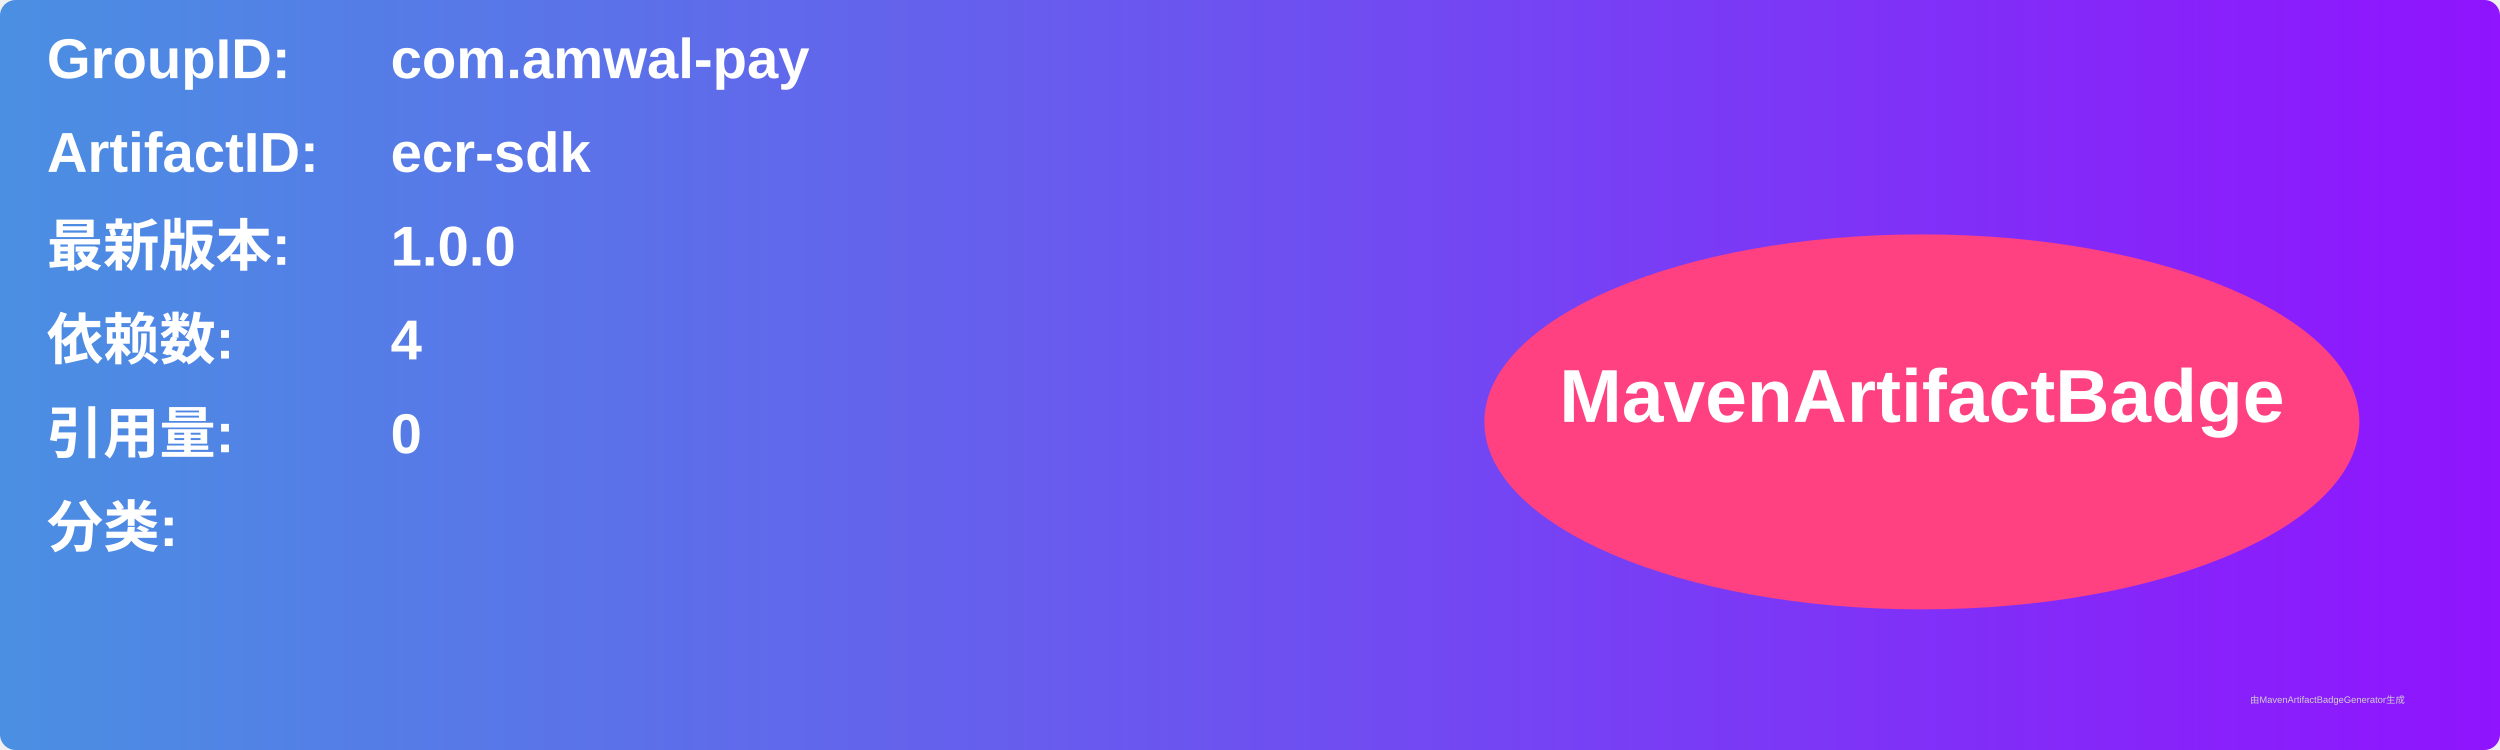
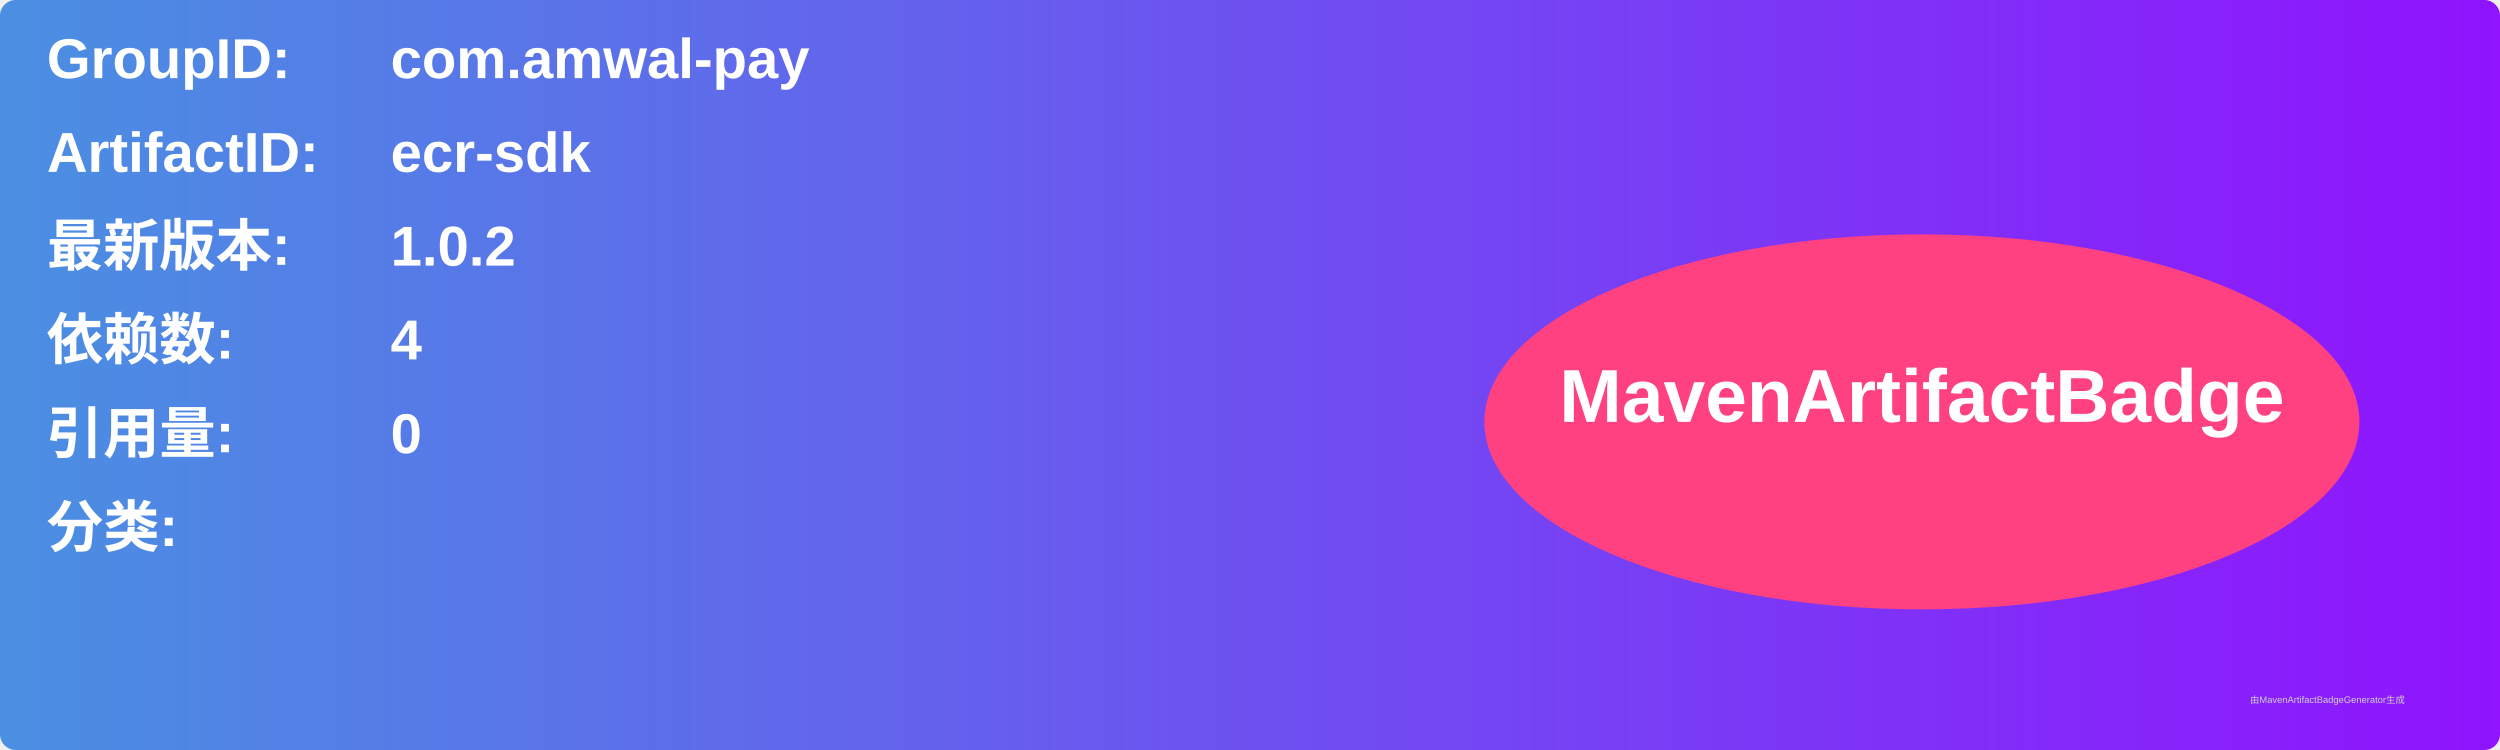
<svg xmlns="http://www.w3.org/2000/svg" width="800" height="240" viewBox="0 0 800 240">
  <linearGradient id="grad" x1="0%" y1="0%" x2="100%" y2="0%">
    <stop offset="0%" stop-color="#4a90e2" />
    <stop offset="100%" stop-color="#9013fe" />
  </linearGradient>
  <rect width="100%" height="100%" rx="5" ry="5" fill="url(#grad)" />
  <g transform="translate(15, 15)">
    <text x="0" y="10" font-family="Arial" font-size="18" fill="white" font-weight="bold" width="260">GroupID:</text>
    <text x="110" y="10" font-family="Arial" font-size="18" fill="white" font-weight="bold" width="460">com.amwal-pay</text>
    <text x="0" y="40" font-family="Arial" font-size="18" fill="white" font-weight="bold" width="260">ArtifactID:</text>
    <text x="110" y="40" font-family="Arial" font-size="18" fill="white" font-weight="bold" width="460">ecr-sdk</text>
    <text x="0" y="70" font-family="Arial" font-size="18" fill="white" font-weight="bold">最新版本:</text>
    <text x="110" y="70" font-family="Arial" font-size="18" fill="white" font-weight="bold">
-       <tspan font-weight="bold">1.0.0</tspan>
+       <tspan font-weight="bold">1.0.2</tspan>
    </text>
    <text x="0" y="100" font-family="Arial" font-size="18" fill="white" font-weight="bold">依赖数: </text>
    <text x="110" y="100" font-family="Arial" font-size="18" fill="white">
      <tspan font-weight="bold">4</tspan>
    </text>
    <text x="0" y="130" font-family="Arial" font-size="18" fill="white" font-weight="bold">引用量: </text>
    <text x="110" y="130" font-family="Arial" font-size="18" fill="white">
      <tspan font-weight="bold">0</tspan>
    </text>
    <text x="0" y="160" font-family="Arial" font-size="18" fill="white" font-weight="bold">分类:</text>
    <text x="10" y="190" font-family="Arial" font-size="10" fill="white">
      <tspan font-weight="bold" />
    </text>
    <ellipse cx="600" cy="120" rx="140" ry="60" fill="#ff4081" />
    <text x="600" y="120" text-anchor="middle" font-family="Arial" font-size="24" fill="white" font-weight="bold">MavenArtifactBadge</text>
  </g>
  <text x="720" y="225" font-family="Arial" font-size="3" fill="#d0d0d0">由MavenArtifactBadgeGenerator生成</text>
</svg>
